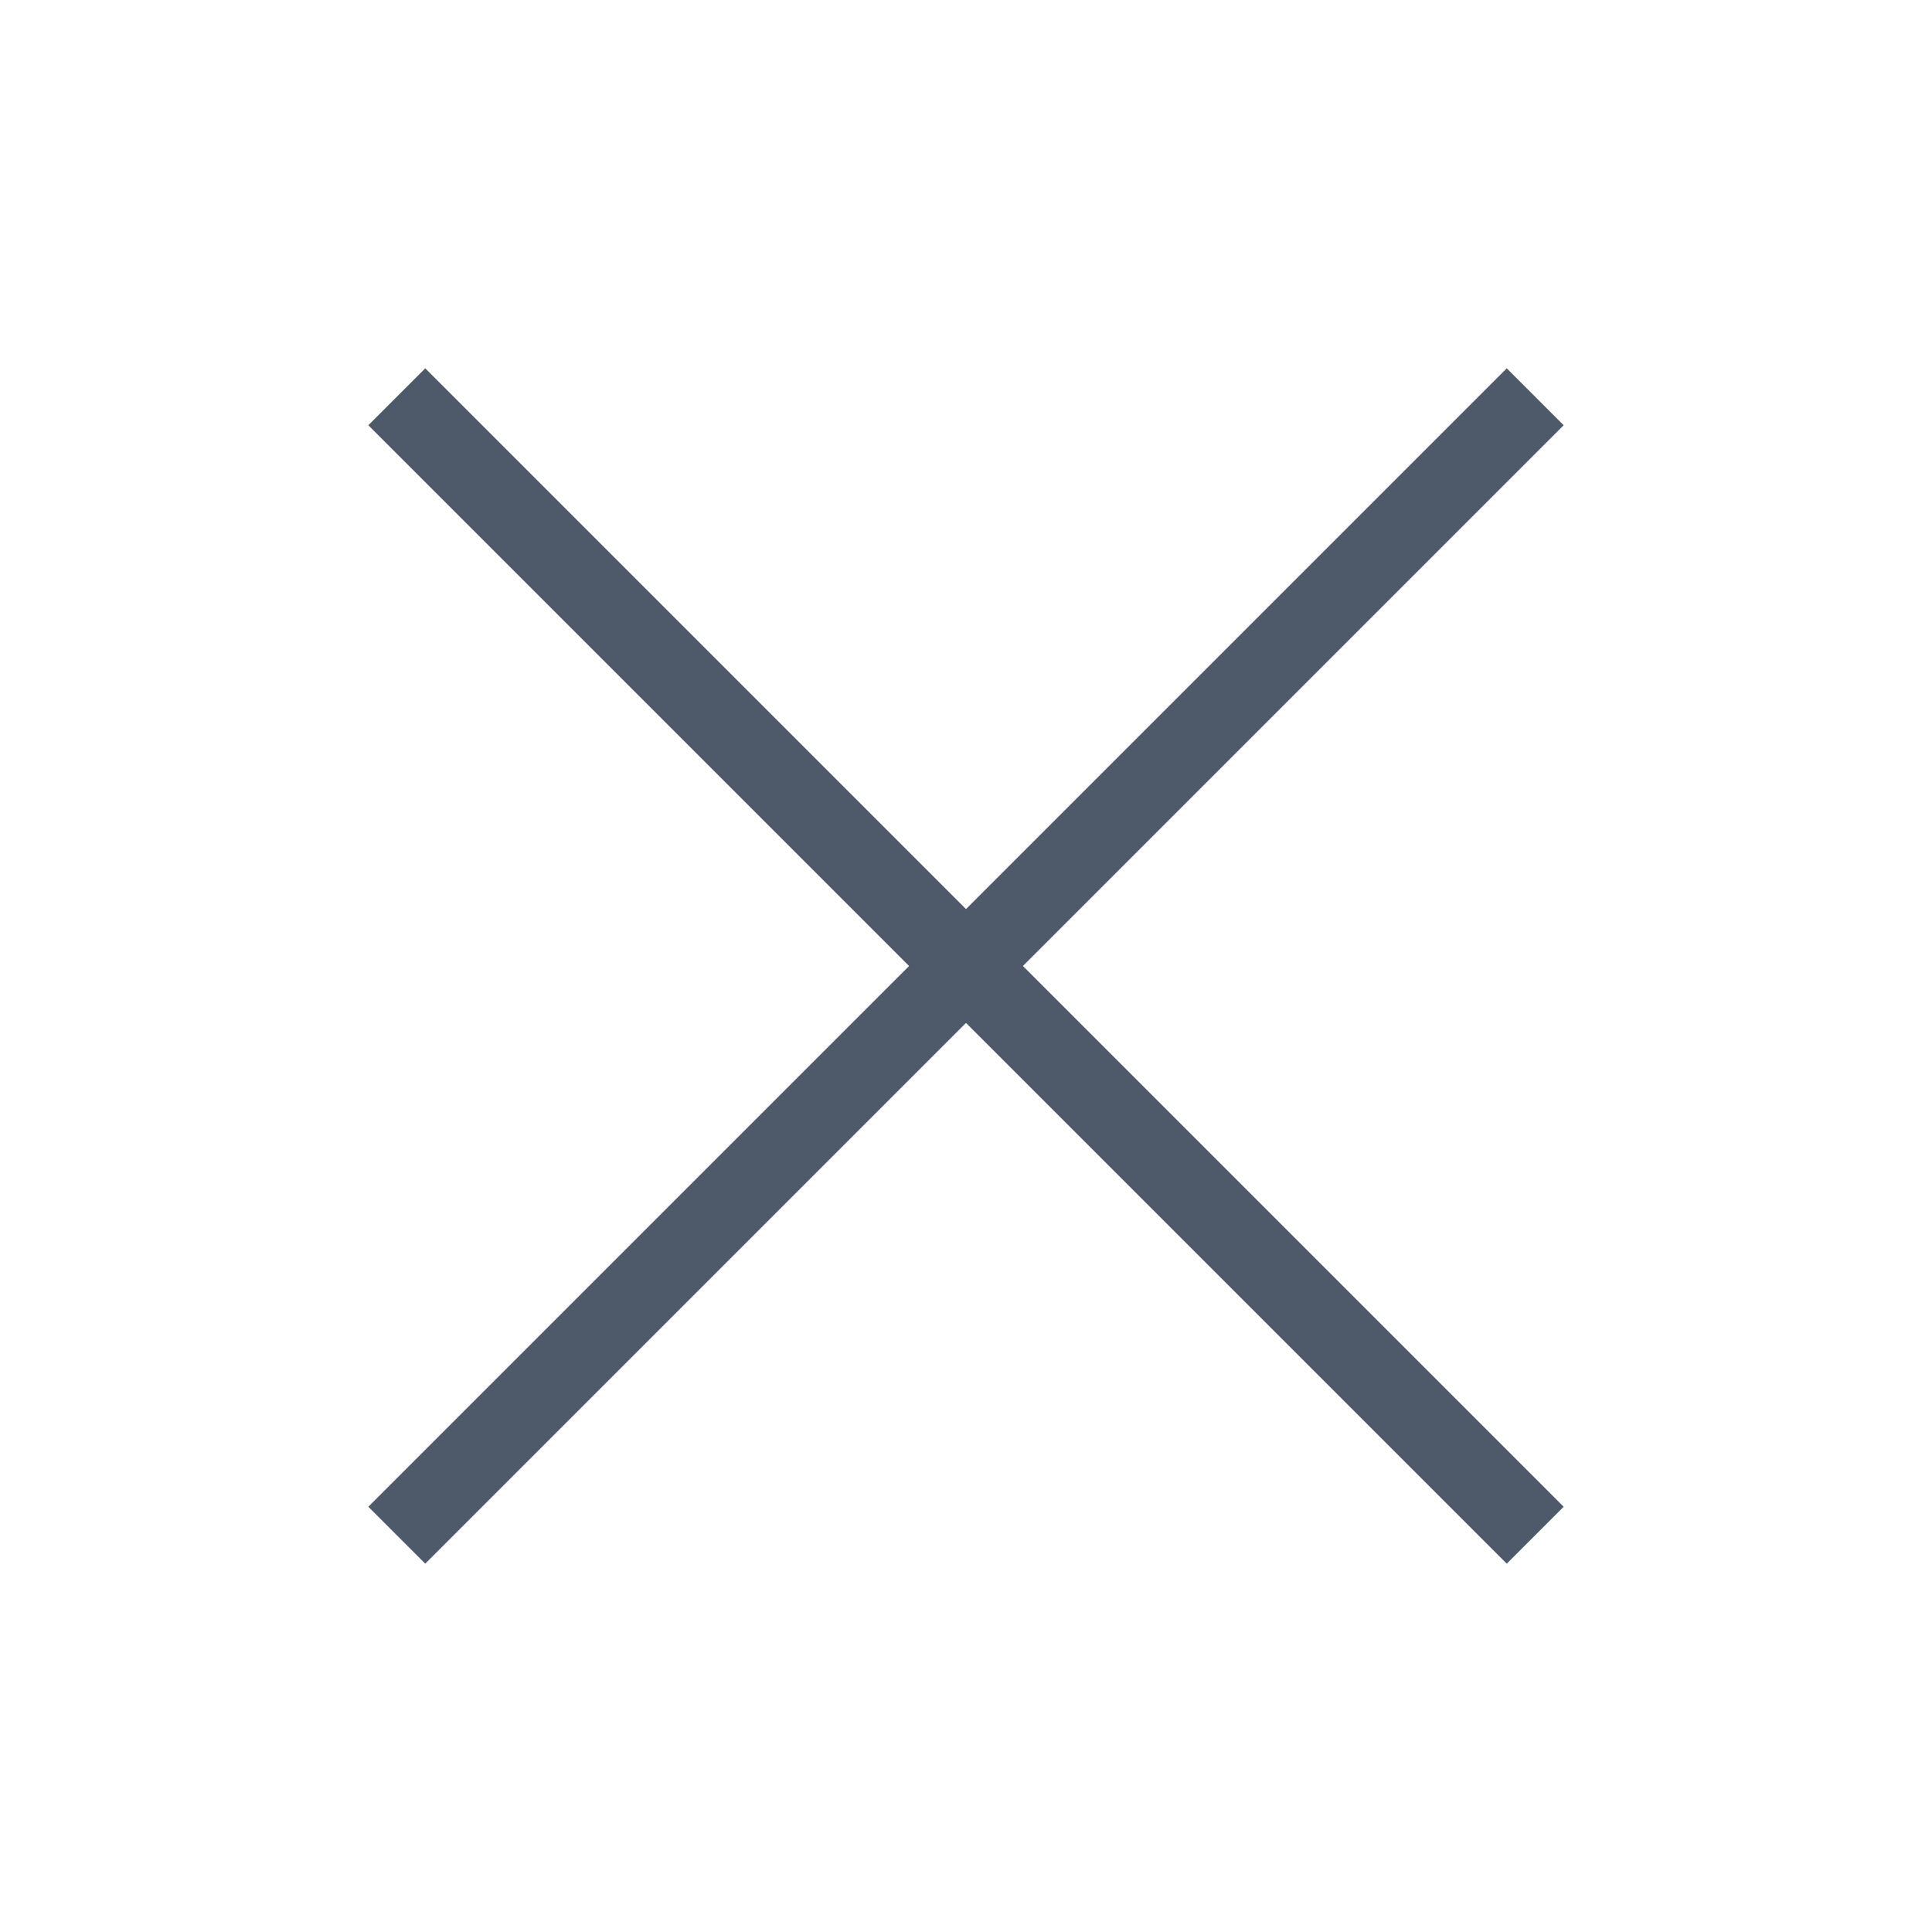
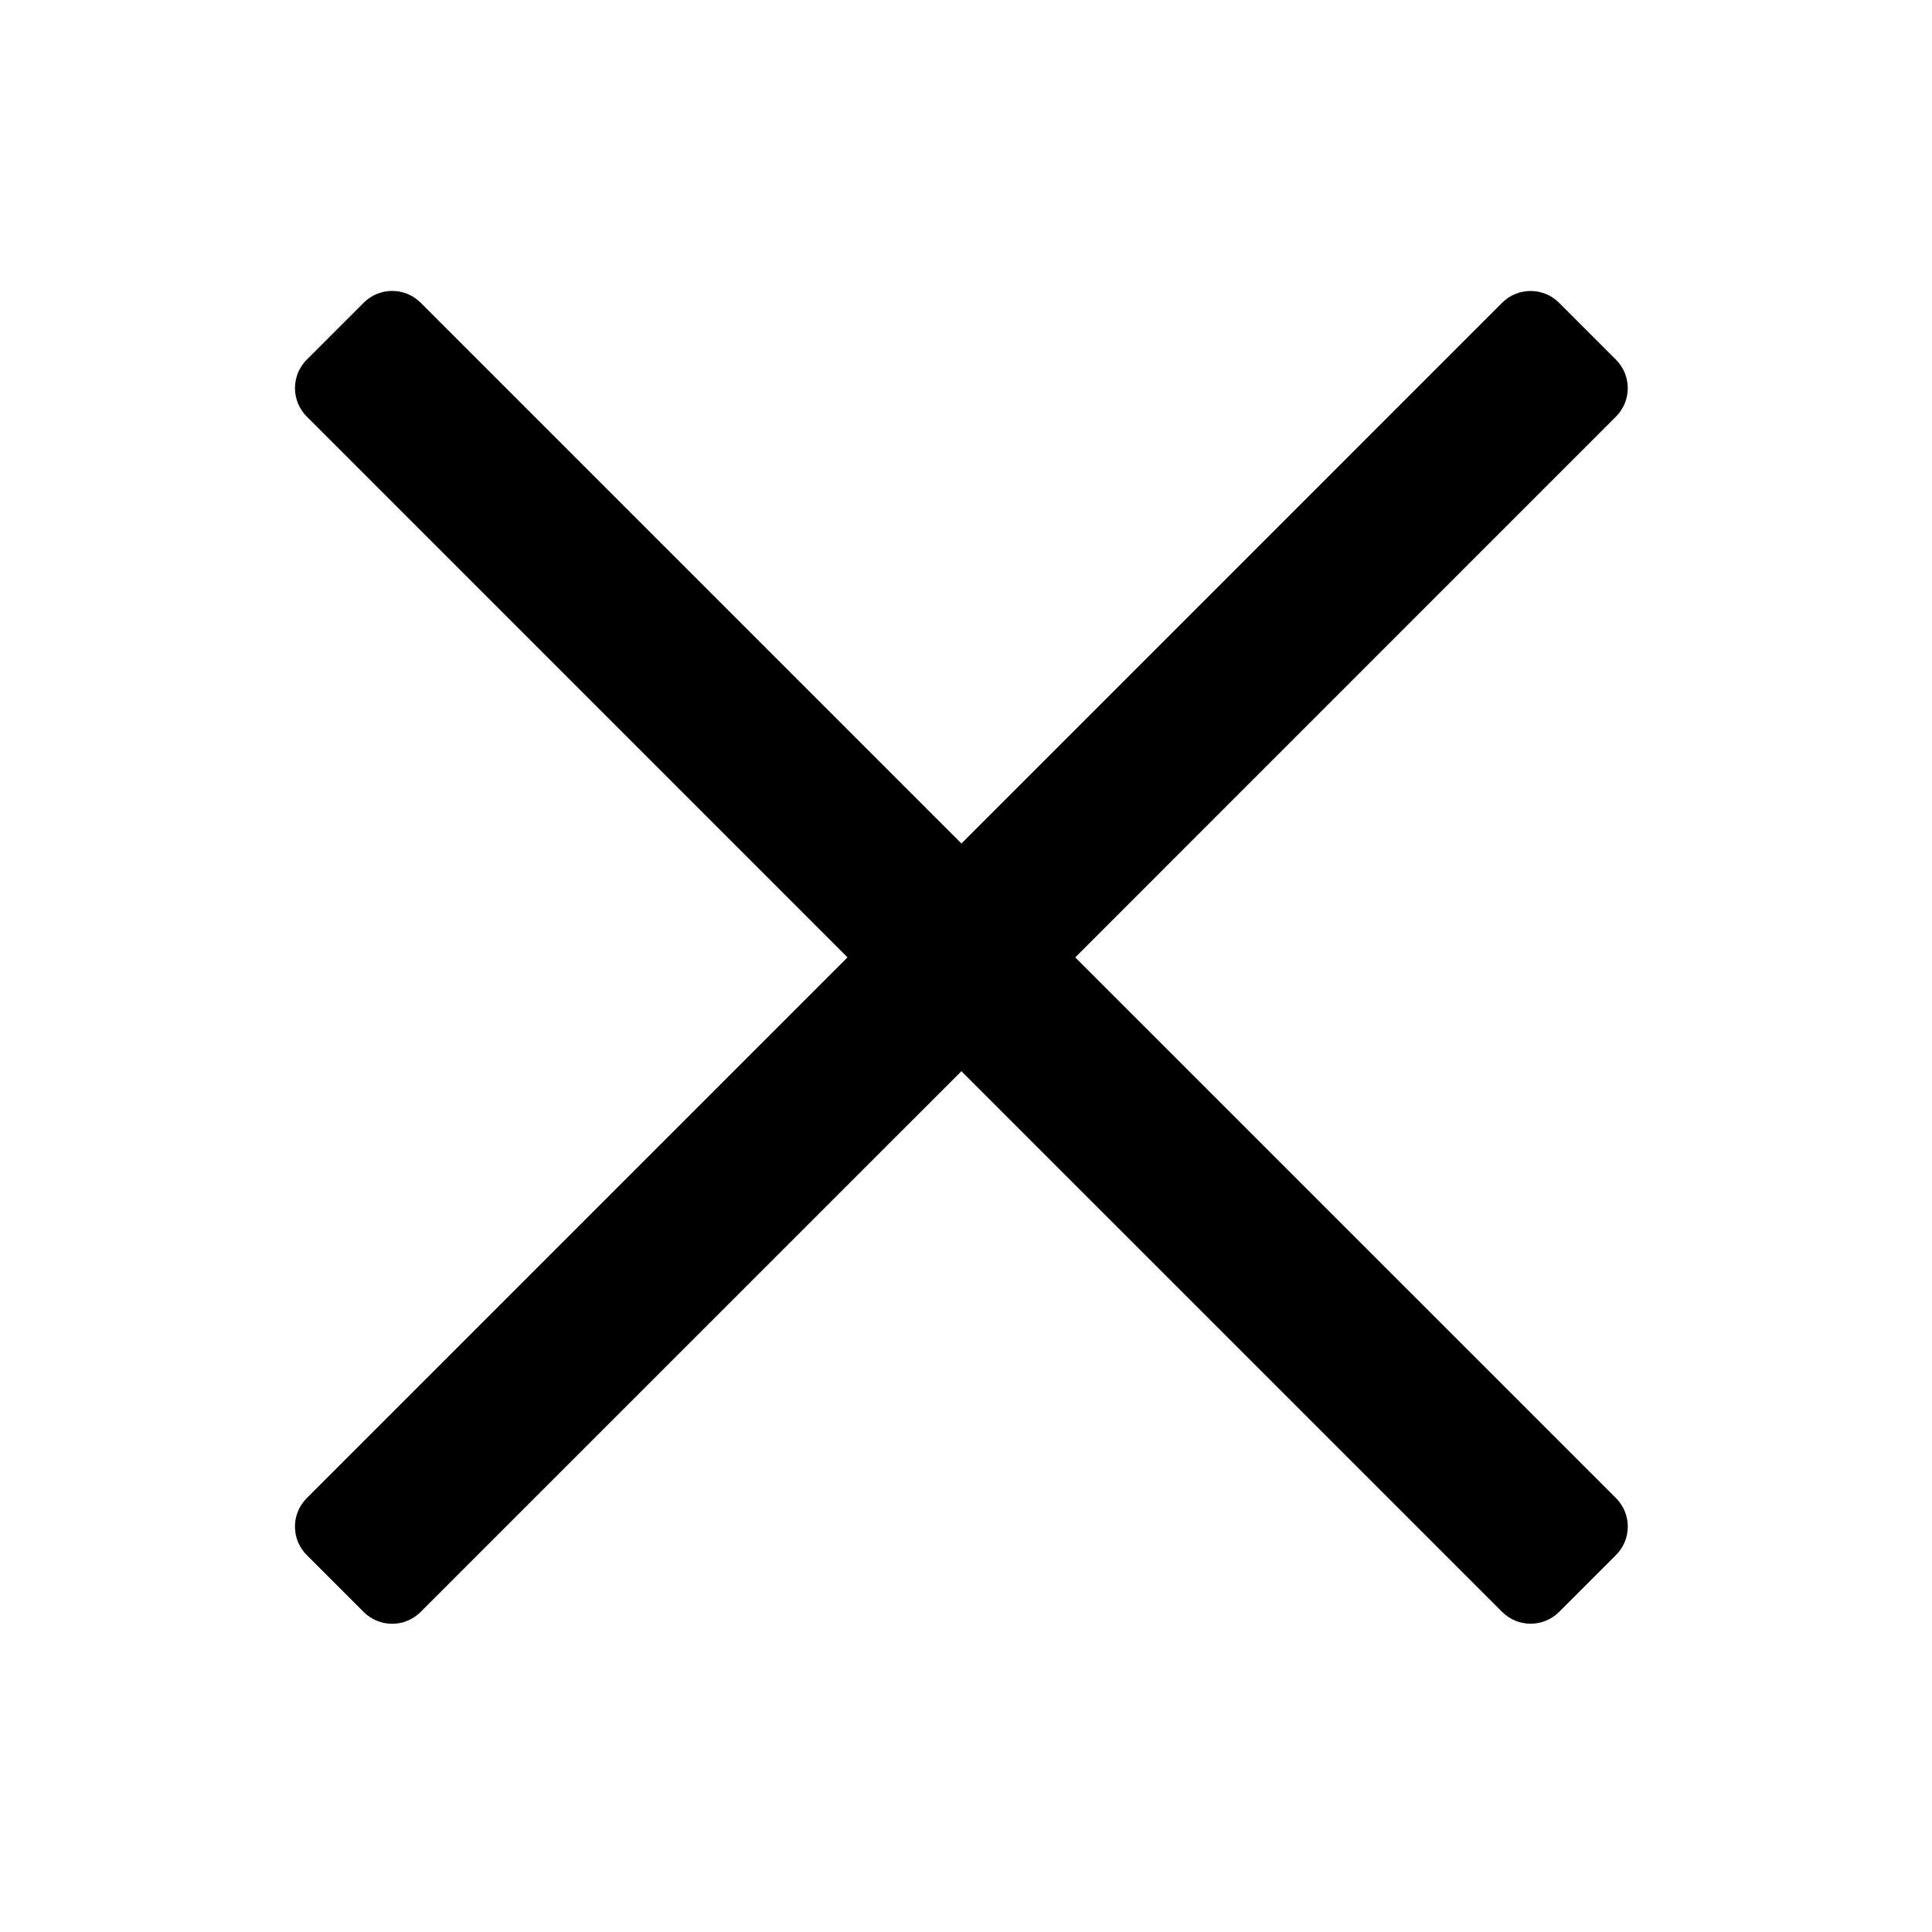
- <svg width="24" height="24" viewBox="0 0 48 48">
-   <path d="M38.142 9.858L24 24 9.858 38.142M9.858 9.858L24 24l14.142 14.142" stroke="#4E5969" stroke-width="2" />
+ <svg width="24" height="24" viewBox="0 0 48 48" fill="currentColor">
+   <path fill-rule="evenodd" clip-rule="evenodd" d="M23.886 20.957L37.32 7.522a1 1 0 011.414 0l1.414 1.414a1 1 0 010 1.415L26.714 23.786 40.149 37.22a1 1 0 010 1.414l-1.414 1.414a1 1 0 01-1.414 0L23.886 26.614 10.45 40.049a1 1 0 01-1.415 0l-1.414-1.414a1 1 0 010-1.414l13.435-13.435L7.622 10.35a1 1 0 010-1.415l1.414-1.414a1 1 0 011.415 0l13.435 13.435z" fill="currentColor" />
</svg>
